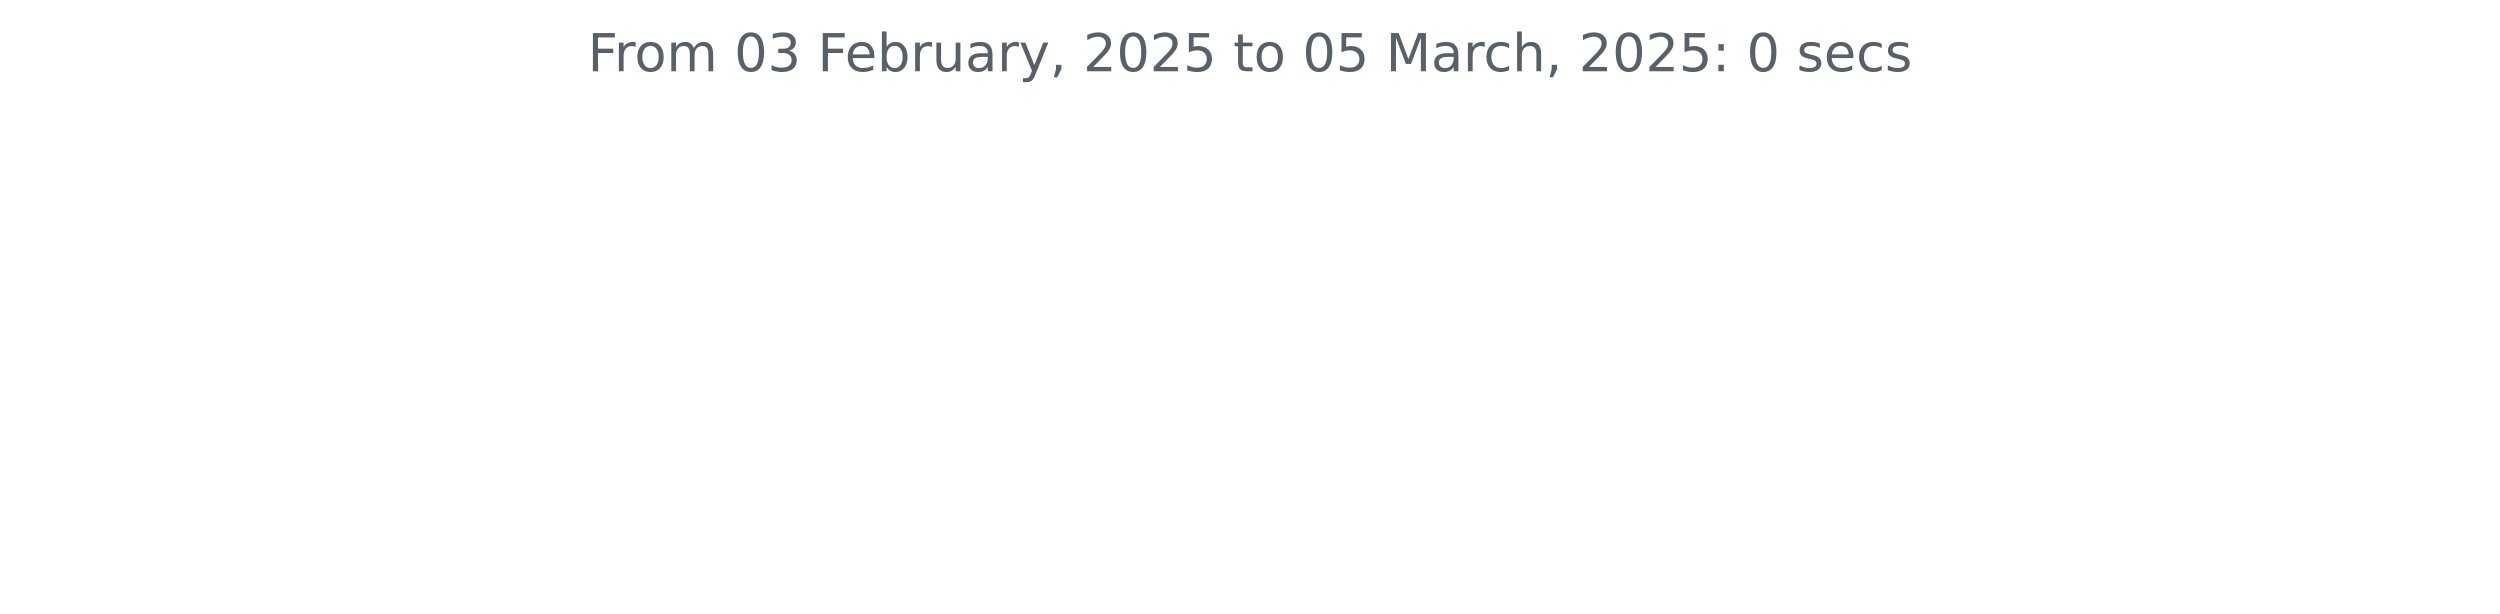
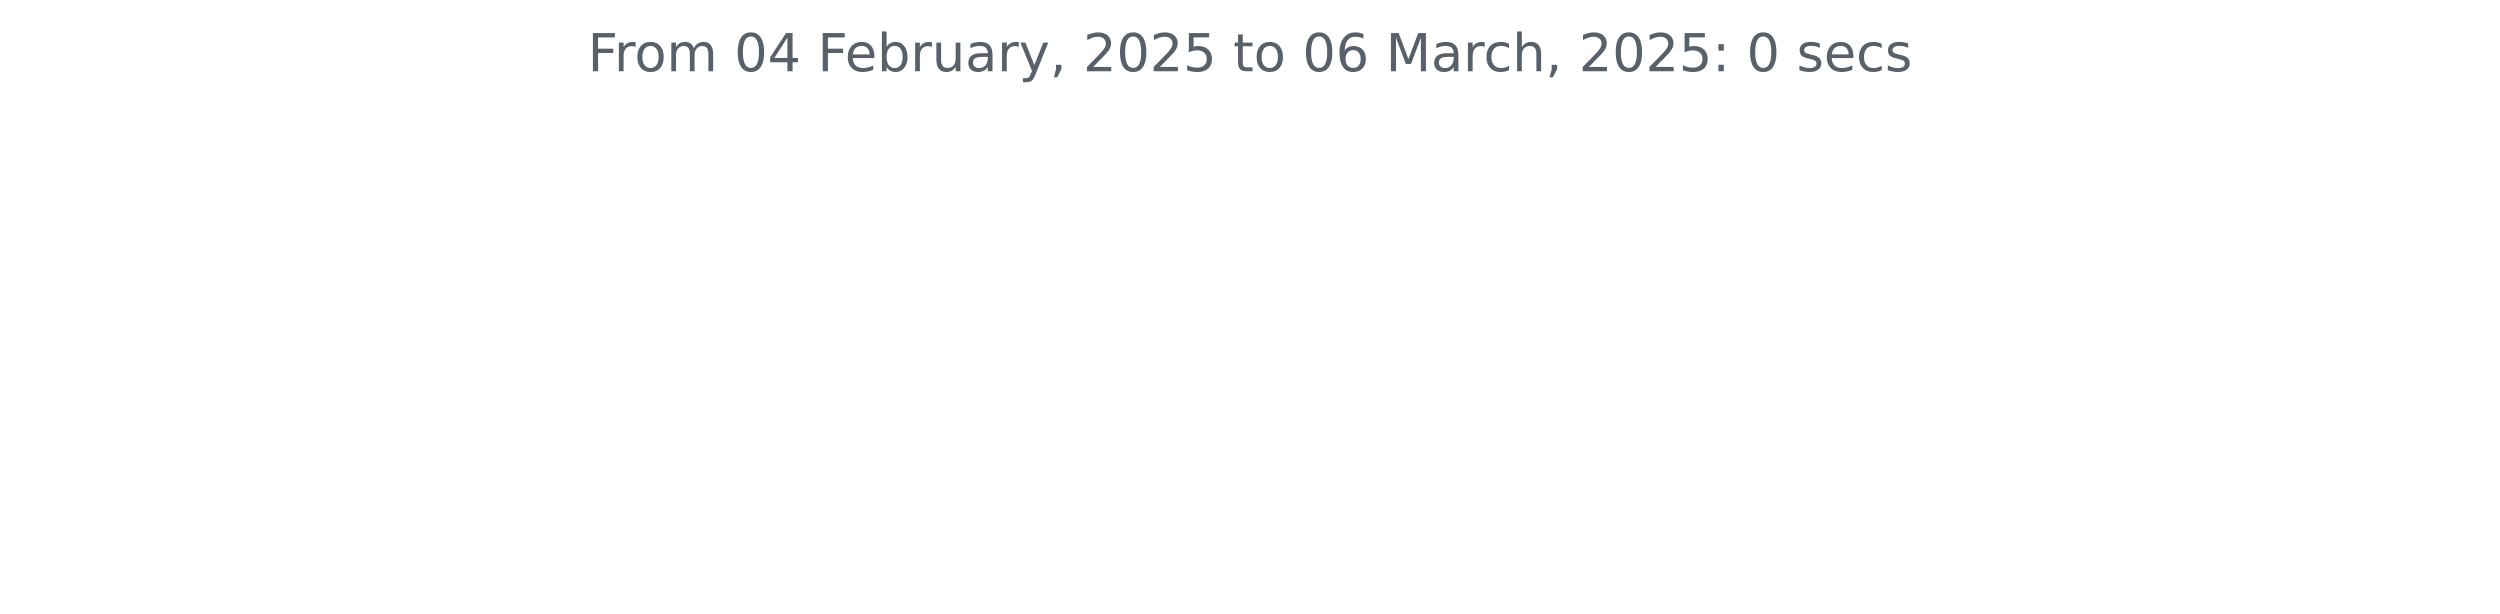
<svg xmlns="http://www.w3.org/2000/svg" xmlns:xlink="http://www.w3.org/1999/xlink" width="572.4pt" height="140.398pt" viewBox="0 0 572.4 140.398" version="1.1">
  <defs>
    <style type="text/css">*{stroke-linejoin: round; stroke-linecap: butt}</style>
  </defs>
  <g id="figure_1">
    <g id="patch_1">
      <path d="M 0 140.398  L 572.4 140.398  L 572.4 0  L 0 0  L 0 140.398  z " style="fill: none" />
    </g>
    <g id="axes_1">
      <g id="matplotlib.axis_1" />
      <g id="matplotlib.axis_2" />
      <g id="text_1">
        <g style="fill: #586069" transform="translate(134.5744 16.31812) scale(0.12 -0.12)">
          <defs>
            <path id="DejaVuSans-46" d="M 628 4666  L 3309 4666  L 3309 4134  L 1259 4134  L 1259 2759  L 3109 2759  L 3109 2228  L 1259 2228  L 1259 0  L 628 0  L 628 4666  z " transform="scale(0.015625)" />
            <path id="DejaVuSans-72" d="M 2631 2963  Q 2534 3019 2420 3045  Q 2306 3072 2169 3072  Q 1681 3072 1420 2755  Q 1159 2438 1159 1844  L 1159 0  L 581 0  L 581 3500  L 1159 3500  L 1159 2956  Q 1341 3275 1631 3429  Q 1922 3584 2338 3584  Q 2397 3584 2469 3576  Q 2541 3569 2628 3553  L 2631 2963  z " transform="scale(0.015625)" />
            <path id="DejaVuSans-6f" d="M 1959 3097  Q 1497 3097 1228 2736  Q 959 2375 959 1747  Q 959 1119 1226 758  Q 1494 397 1959 397  Q 2419 397 2687 759  Q 2956 1122 2956 1747  Q 2956 2369 2687 2733  Q 2419 3097 1959 3097  z M 1959 3584  Q 2709 3584 3137 3096  Q 3566 2609 3566 1747  Q 3566 888 3137 398  Q 2709 -91 1959 -91  Q 1206 -91 779 398  Q 353 888 353 1747  Q 353 2609 779 3096  Q 1206 3584 1959 3584  z " transform="scale(0.015625)" />
            <path id="DejaVuSans-6d" d="M 3328 2828  Q 3544 3216 3844 3400  Q 4144 3584 4550 3584  Q 5097 3584 5394 3201  Q 5691 2819 5691 2113  L 5691 0  L 5113 0  L 5113 2094  Q 5113 2597 4934 2840  Q 4756 3084 4391 3084  Q 3944 3084 3684 2787  Q 3425 2491 3425 1978  L 3425 0  L 2847 0  L 2847 2094  Q 2847 2600 2669 2842  Q 2491 3084 2119 3084  Q 1678 3084 1418 2786  Q 1159 2488 1159 1978  L 1159 0  L 581 0  L 581 3500  L 1159 3500  L 1159 2956  Q 1356 3278 1631 3431  Q 1906 3584 2284 3584  Q 2666 3584 2933 3390  Q 3200 3197 3328 2828  z " transform="scale(0.015625)" />
            <path id="DejaVuSans-20" transform="scale(0.015625)" />
            <path id="DejaVuSans-30" d="M 2034 4250  Q 1547 4250 1301 3770  Q 1056 3291 1056 2328  Q 1056 1369 1301 889  Q 1547 409 2034 409  Q 2525 409 2770 889  Q 3016 1369 3016 2328  Q 3016 3291 2770 3770  Q 2525 4250 2034 4250  z M 2034 4750  Q 2819 4750 3233 4129  Q 3647 3509 3647 2328  Q 3647 1150 3233 529  Q 2819 -91 2034 -91  Q 1250 -91 836 529  Q 422 1150 422 2328  Q 422 3509 836 4129  Q 1250 4750 2034 4750  z " transform="scale(0.015625)" />
-             <path id="DejaVuSans-33" d="M 2597 2516  Q 3050 2419 3304 2112  Q 3559 1806 3559 1356  Q 3559 666 3084 287  Q 2609 -91 1734 -91  Q 1441 -91 1130 -33  Q 819 25 488 141  L 488 750  Q 750 597 1062 519  Q 1375 441 1716 441  Q 2309 441 2620 675  Q 2931 909 2931 1356  Q 2931 1769 2642 2001  Q 2353 2234 1838 2234  L 1294 2234  L 1294 2753  L 1863 2753  Q 2328 2753 2575 2939  Q 2822 3125 2822 3475  Q 2822 3834 2567 4026  Q 2313 4219 1838 4219  Q 1578 4219 1281 4162  Q 984 4106 628 3988  L 628 4550  Q 988 4650 1302 4700  Q 1616 4750 1894 4750  Q 2613 4750 3031 4423  Q 3450 4097 3450 3541  Q 3450 3153 3228 2886  Q 3006 2619 2597 2516  z " transform="scale(0.015625)" />
+             <path id="DejaVuSans-34" d="M 2419 4116  L 825 1625  L 2419 1625  L 2419 4116  z M 2253 4666  L 3047 4666  L 3047 1625  L 3713 1625  L 3713 1100  L 3047 1100  L 3047 0  L 2419 0  L 2419 1100  L 313 1100  L 313 1709  L 2253 4666  z " transform="scale(0.015625)" />
            <path id="DejaVuSans-65" d="M 3597 1894  L 3597 1613  L 953 1613  Q 991 1019 1311 708  Q 1631 397 2203 397  Q 2534 397 2845 478  Q 3156 559 3463 722  L 3463 178  Q 3153 47 2828 -22  Q 2503 -91 2169 -91  Q 1331 -91 842 396  Q 353 884 353 1716  Q 353 2575 817 3079  Q 1281 3584 2069 3584  Q 2775 3584 3186 3129  Q 3597 2675 3597 1894  z M 3022 2063  Q 3016 2534 2758 2815  Q 2500 3097 2075 3097  Q 1594 3097 1305 2825  Q 1016 2553 972 2059  L 3022 2063  z " transform="scale(0.015625)" />
            <path id="DejaVuSans-62" d="M 3116 1747  Q 3116 2381 2855 2742  Q 2594 3103 2138 3103  Q 1681 3103 1420 2742  Q 1159 2381 1159 1747  Q 1159 1113 1420 752  Q 1681 391 2138 391  Q 2594 391 2855 752  Q 3116 1113 3116 1747  z M 1159 2969  Q 1341 3281 1617 3432  Q 1894 3584 2278 3584  Q 2916 3584 3314 3078  Q 3713 2572 3713 1747  Q 3713 922 3314 415  Q 2916 -91 2278 -91  Q 1894 -91 1617 61  Q 1341 213 1159 525  L 1159 0  L 581 0  L 581 4863  L 1159 4863  L 1159 2969  z " transform="scale(0.015625)" />
            <path id="DejaVuSans-75" d="M 544 1381  L 544 3500  L 1119 3500  L 1119 1403  Q 1119 906 1312 657  Q 1506 409 1894 409  Q 2359 409 2629 706  Q 2900 1003 2900 1516  L 2900 3500  L 3475 3500  L 3475 0  L 2900 0  L 2900 538  Q 2691 219 2414 64  Q 2138 -91 1772 -91  Q 1169 -91 856 284  Q 544 659 544 1381  z M 1991 3584  L 1991 3584  z " transform="scale(0.015625)" />
            <path id="DejaVuSans-61" d="M 2194 1759  Q 1497 1759 1228 1600  Q 959 1441 959 1056  Q 959 750 1161 570  Q 1363 391 1709 391  Q 2188 391 2477 730  Q 2766 1069 2766 1631  L 2766 1759  L 2194 1759  z M 3341 1997  L 3341 0  L 2766 0  L 2766 531  Q 2569 213 2275 61  Q 1981 -91 1556 -91  Q 1019 -91 701 211  Q 384 513 384 1019  Q 384 1609 779 1909  Q 1175 2209 1959 2209  L 2766 2209  L 2766 2266  Q 2766 2663 2505 2880  Q 2244 3097 1772 3097  Q 1472 3097 1187 3025  Q 903 2953 641 2809  L 641 3341  Q 956 3463 1253 3523  Q 1550 3584 1831 3584  Q 2591 3584 2966 3190  Q 3341 2797 3341 1997  z " transform="scale(0.015625)" />
            <path id="DejaVuSans-79" d="M 2059 -325  Q 1816 -950 1584 -1140  Q 1353 -1331 966 -1331  L 506 -1331  L 506 -850  L 844 -850  Q 1081 -850 1212 -737  Q 1344 -625 1503 -206  L 1606 56  L 191 3500  L 800 3500  L 1894 763  L 2988 3500  L 3597 3500  L 2059 -325  z " transform="scale(0.015625)" />
            <path id="DejaVuSans-2c" d="M 750 794  L 1409 794  L 1409 256  L 897 -744  L 494 -744  L 750 256  L 750 794  z " transform="scale(0.015625)" />
            <path id="DejaVuSans-32" d="M 1228 531  L 3431 531  L 3431 0  L 469 0  L 469 531  Q 828 903 1448 1529  Q 2069 2156 2228 2338  Q 2531 2678 2651 2914  Q 2772 3150 2772 3378  Q 2772 3750 2511 3984  Q 2250 4219 1831 4219  Q 1534 4219 1204 4116  Q 875 4013 500 3803  L 500 4441  Q 881 4594 1212 4672  Q 1544 4750 1819 4750  Q 2544 4750 2975 4387  Q 3406 4025 3406 3419  Q 3406 3131 3298 2873  Q 3191 2616 2906 2266  Q 2828 2175 2409 1742  Q 1991 1309 1228 531  z " transform="scale(0.015625)" />
            <path id="DejaVuSans-35" d="M 691 4666  L 3169 4666  L 3169 4134  L 1269 4134  L 1269 2991  Q 1406 3038 1543 3061  Q 1681 3084 1819 3084  Q 2600 3084 3056 2656  Q 3513 2228 3513 1497  Q 3513 744 3044 326  Q 2575 -91 1722 -91  Q 1428 -91 1123 -41  Q 819 9 494 109  L 494 744  Q 775 591 1075 516  Q 1375 441 1709 441  Q 2250 441 2565 725  Q 2881 1009 2881 1497  Q 2881 1984 2565 2268  Q 2250 2553 1709 2553  Q 1456 2553 1204 2497  Q 953 2441 691 2322  L 691 4666  z " transform="scale(0.015625)" />
            <path id="DejaVuSans-74" d="M 1172 4494  L 1172 3500  L 2356 3500  L 2356 3053  L 1172 3053  L 1172 1153  Q 1172 725 1289 603  Q 1406 481 1766 481  L 2356 481  L 2356 0  L 1766 0  Q 1100 0 847 248  Q 594 497 594 1153  L 594 3053  L 172 3053  L 172 3500  L 594 3500  L 594 4494  L 1172 4494  z " transform="scale(0.015625)" />
+             <path id="DejaVuSans-36" d="M 2113 2584  Q 1688 2584 1439 2293  Q 1191 2003 1191 1497  Q 1191 994 1439 701  Q 1688 409 2113 409  Q 2538 409 2786 701  Q 3034 994 3034 1497  Q 3034 2003 2786 2293  Q 2538 2584 2113 2584  z M 3366 4563  L 3366 3988  Q 3128 4100 2886 4159  Q 2644 4219 2406 4219  Q 1781 4219 1451 3797  Q 1122 3375 1075 2522  Q 1259 2794 1537 2939  Q 1816 3084 2150 3084  Q 2853 3084 3261 2657  Q 3669 2231 3669 1497  Q 3669 778 3244 343  Q 2819 -91 2113 -91  Q 1303 -91 875 529  Q 447 1150 447 2328  Q 447 3434 972 4092  Q 1497 4750 2381 4750  Q 2619 4750 2861 4703  Q 3103 4656 3366 4563  z " transform="scale(0.015625)" />
            <path id="DejaVuSans-4d" d="M 628 4666  L 1569 4666  L 2759 1491  L 3956 4666  L 4897 4666  L 4897 0  L 4281 0  L 4281 4097  L 3078 897  L 2444 897  L 1241 4097  L 1241 0  L 628 0  L 628 4666  z " transform="scale(0.015625)" />
            <path id="DejaVuSans-63" d="M 3122 3366  L 3122 2828  Q 2878 2963 2633 3030  Q 2388 3097 2138 3097  Q 1578 3097 1268 2742  Q 959 2388 959 1747  Q 959 1106 1268 751  Q 1578 397 2138 397  Q 2388 397 2633 464  Q 2878 531 3122 666  L 3122 134  Q 2881 22 2623 -34  Q 2366 -91 2075 -91  Q 1284 -91 818 406  Q 353 903 353 1747  Q 353 2603 823 3093  Q 1294 3584 2113 3584  Q 2378 3584 2631 3529  Q 2884 3475 3122 3366  z " transform="scale(0.015625)" />
            <path id="DejaVuSans-68" d="M 3513 2113  L 3513 0  L 2938 0  L 2938 2094  Q 2938 2591 2744 2837  Q 2550 3084 2163 3084  Q 1697 3084 1428 2787  Q 1159 2491 1159 1978  L 1159 0  L 581 0  L 581 4863  L 1159 4863  L 1159 2956  Q 1366 3272 1645 3428  Q 1925 3584 2291 3584  Q 2894 3584 3203 3211  Q 3513 2838 3513 2113  z " transform="scale(0.015625)" />
            <path id="DejaVuSans-3a" d="M 750 794  L 1409 794  L 1409 0  L 750 0  L 750 794  z M 750 3309  L 1409 3309  L 1409 2516  L 750 2516  L 750 3309  z " transform="scale(0.015625)" />
            <path id="DejaVuSans-73" d="M 2834 3397  L 2834 2853  Q 2591 2978 2328 3040  Q 2066 3103 1784 3103  Q 1356 3103 1142 2972  Q 928 2841 928 2578  Q 928 2378 1081 2264  Q 1234 2150 1697 2047  L 1894 2003  Q 2506 1872 2764 1633  Q 3022 1394 3022 966  Q 3022 478 2636 193  Q 2250 -91 1575 -91  Q 1294 -91 989 -36  Q 684 19 347 128  L 347 722  Q 666 556 975 473  Q 1284 391 1588 391  Q 1994 391 2212 530  Q 2431 669 2431 922  Q 2431 1156 2273 1281  Q 2116 1406 1581 1522  L 1381 1569  Q 847 1681 609 1914  Q 372 2147 372 2553  Q 372 3047 722 3315  Q 1072 3584 1716 3584  Q 2034 3584 2315 3537  Q 2597 3491 2834 3397  z " transform="scale(0.015625)" />
          </defs>
          <use xlink:href="#DejaVuSans-46" />
          <use xlink:href="#DejaVuSans-72" x="50.27" />
          <use xlink:href="#DejaVuSans-6f" x="89.133" />
          <use xlink:href="#DejaVuSans-6d" x="150.314" />
          <use xlink:href="#DejaVuSans-20" x="247.727" />
          <use xlink:href="#DejaVuSans-30" x="279.514" />
-           <use xlink:href="#DejaVuSans-33" x="343.137" />
+           <use xlink:href="#DejaVuSans-34" x="343.137" />
          <use xlink:href="#DejaVuSans-20" x="406.76" />
          <use xlink:href="#DejaVuSans-46" x="438.547" />
          <use xlink:href="#DejaVuSans-65" x="490.566" />
          <use xlink:href="#DejaVuSans-62" x="552.09" />
          <use xlink:href="#DejaVuSans-72" x="615.566" />
          <use xlink:href="#DejaVuSans-75" x="656.68" />
          <use xlink:href="#DejaVuSans-61" x="720.059" />
          <use xlink:href="#DejaVuSans-72" x="781.338" />
          <use xlink:href="#DejaVuSans-79" x="822.451" />
          <use xlink:href="#DejaVuSans-2c" x="881.631" />
          <use xlink:href="#DejaVuSans-20" x="913.418" />
          <use xlink:href="#DejaVuSans-32" x="945.205" />
          <use xlink:href="#DejaVuSans-30" x="1008.828" />
          <use xlink:href="#DejaVuSans-32" x="1072.451" />
          <use xlink:href="#DejaVuSans-35" x="1136.074" />
          <use xlink:href="#DejaVuSans-20" x="1199.697" />
          <use xlink:href="#DejaVuSans-74" x="1231.484" />
          <use xlink:href="#DejaVuSans-6f" x="1270.693" />
          <use xlink:href="#DejaVuSans-20" x="1331.875" />
          <use xlink:href="#DejaVuSans-30" x="1363.662" />
-           <use xlink:href="#DejaVuSans-35" x="1427.285" />
+           <use xlink:href="#DejaVuSans-36" x="1427.285" />
          <use xlink:href="#DejaVuSans-20" x="1490.908" />
          <use xlink:href="#DejaVuSans-4d" x="1522.695" />
          <use xlink:href="#DejaVuSans-61" x="1608.975" />
          <use xlink:href="#DejaVuSans-72" x="1670.254" />
          <use xlink:href="#DejaVuSans-63" x="1709.117" />
          <use xlink:href="#DejaVuSans-68" x="1764.098" />
          <use xlink:href="#DejaVuSans-2c" x="1827.477" />
          <use xlink:href="#DejaVuSans-20" x="1859.264" />
          <use xlink:href="#DejaVuSans-32" x="1891.051" />
          <use xlink:href="#DejaVuSans-30" x="1954.674" />
          <use xlink:href="#DejaVuSans-32" x="2018.297" />
          <use xlink:href="#DejaVuSans-35" x="2081.92" />
          <use xlink:href="#DejaVuSans-3a" x="2145.543" />
          <use xlink:href="#DejaVuSans-20" x="2179.234" />
          <use xlink:href="#DejaVuSans-30" x="2211.021" />
          <use xlink:href="#DejaVuSans-20" x="2274.645" />
          <use xlink:href="#DejaVuSans-73" x="2306.432" />
          <use xlink:href="#DejaVuSans-65" x="2358.531" />
          <use xlink:href="#DejaVuSans-63" x="2420.055" />
          <use xlink:href="#DejaVuSans-73" x="2475.035" />
        </g>
      </g>
    </g>
  </g>
</svg>
